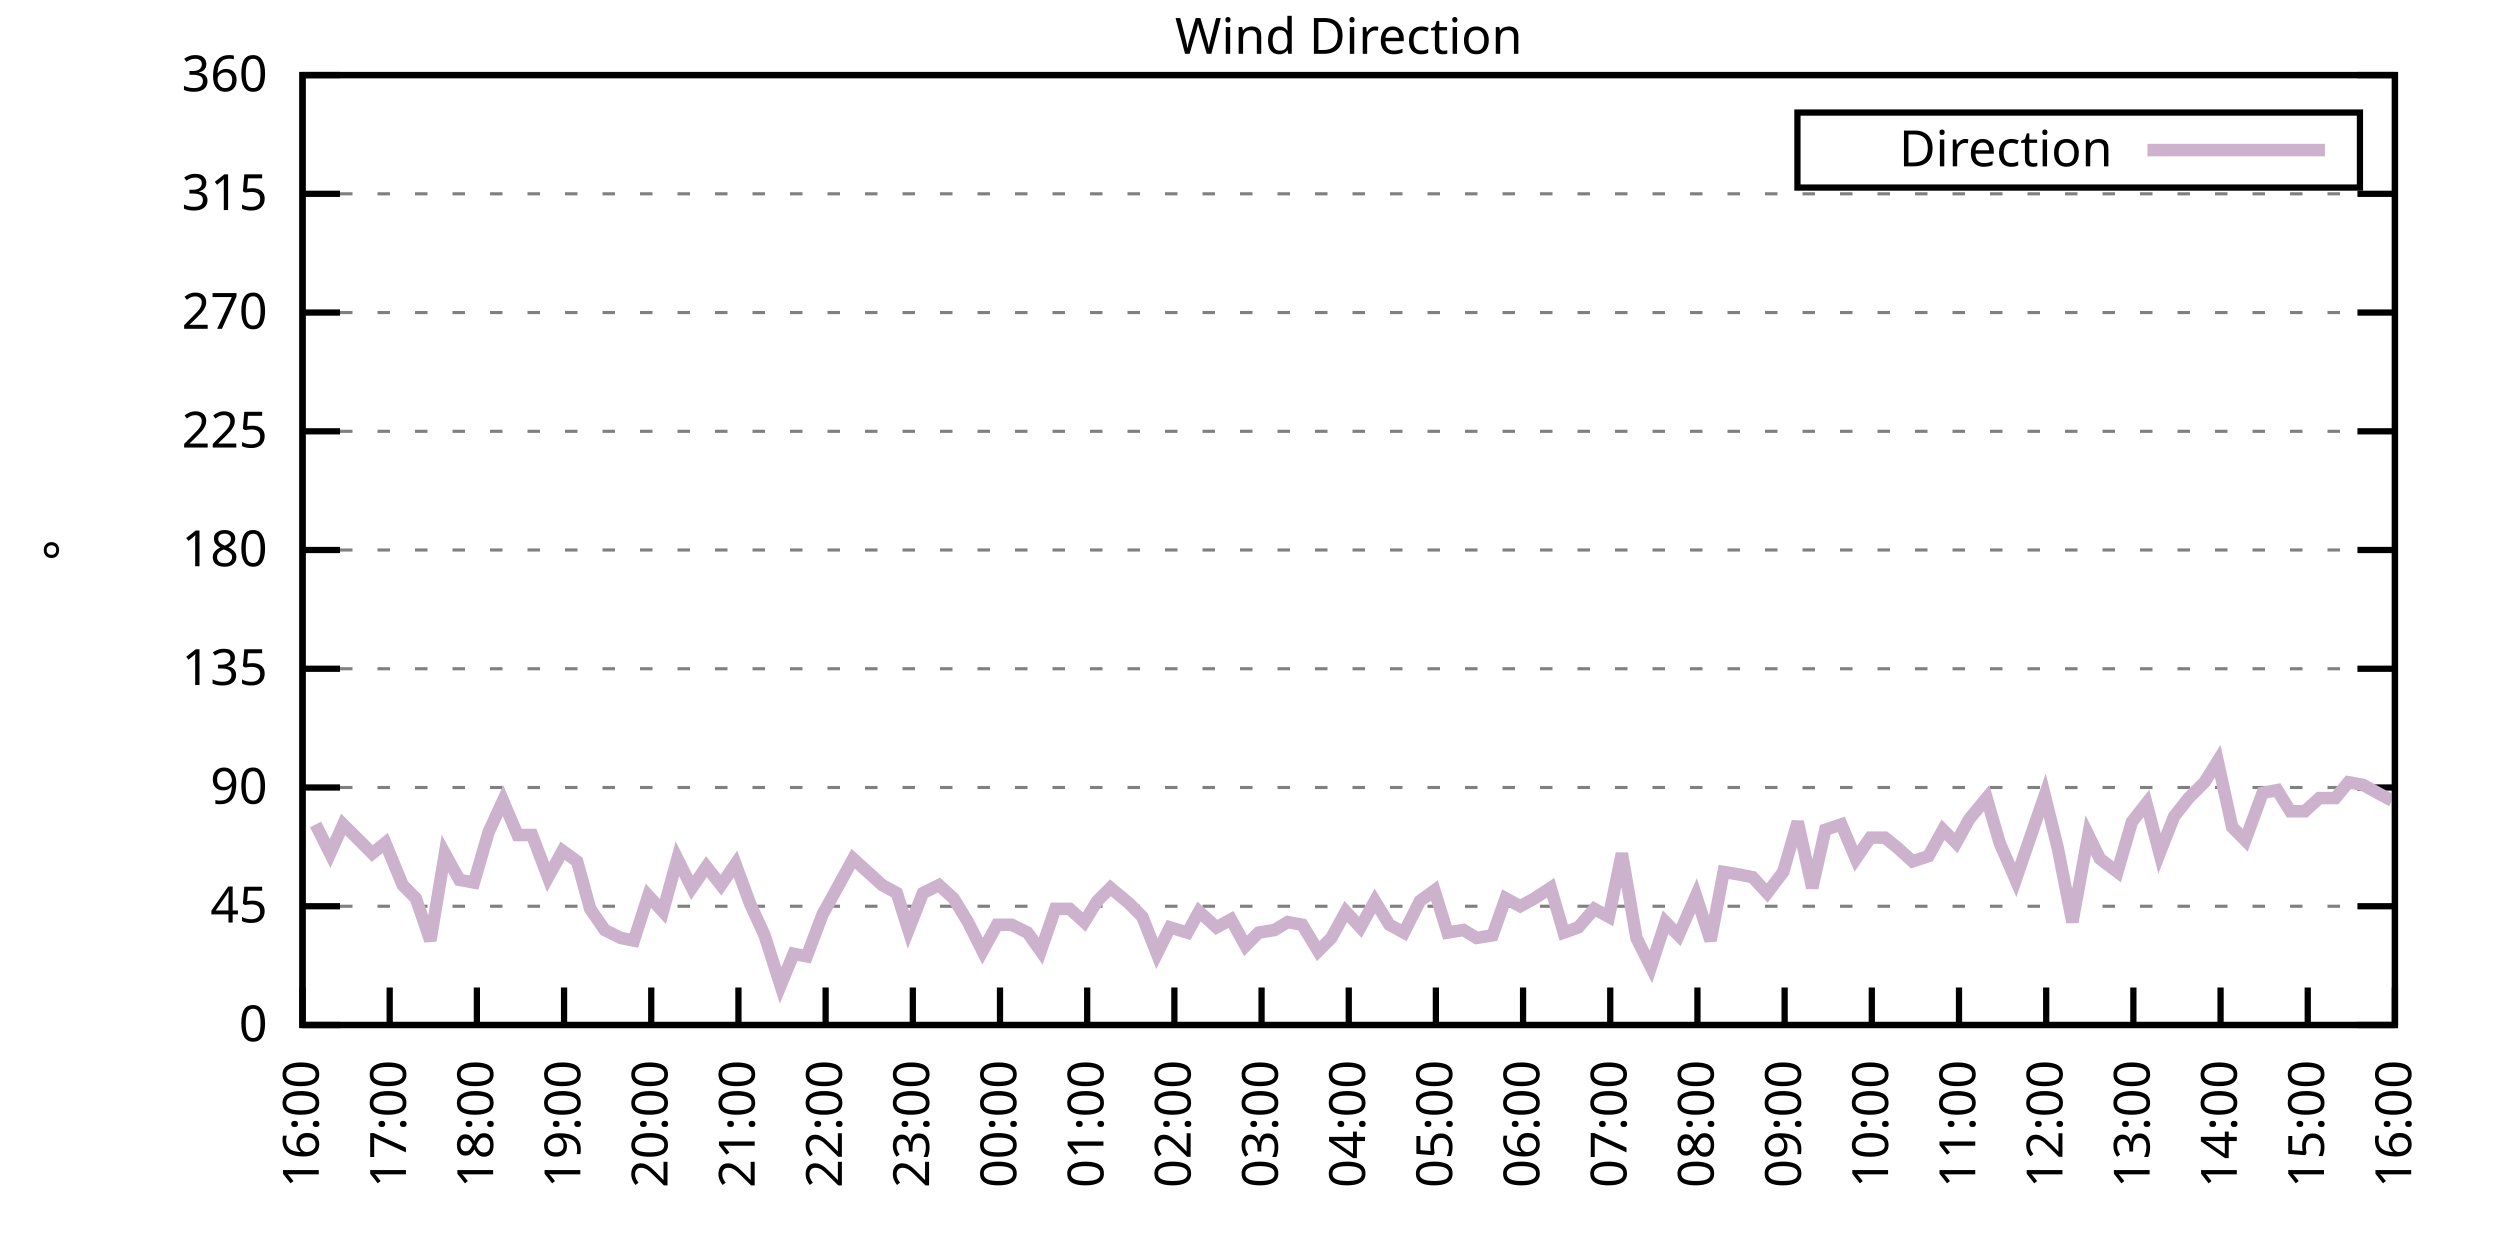
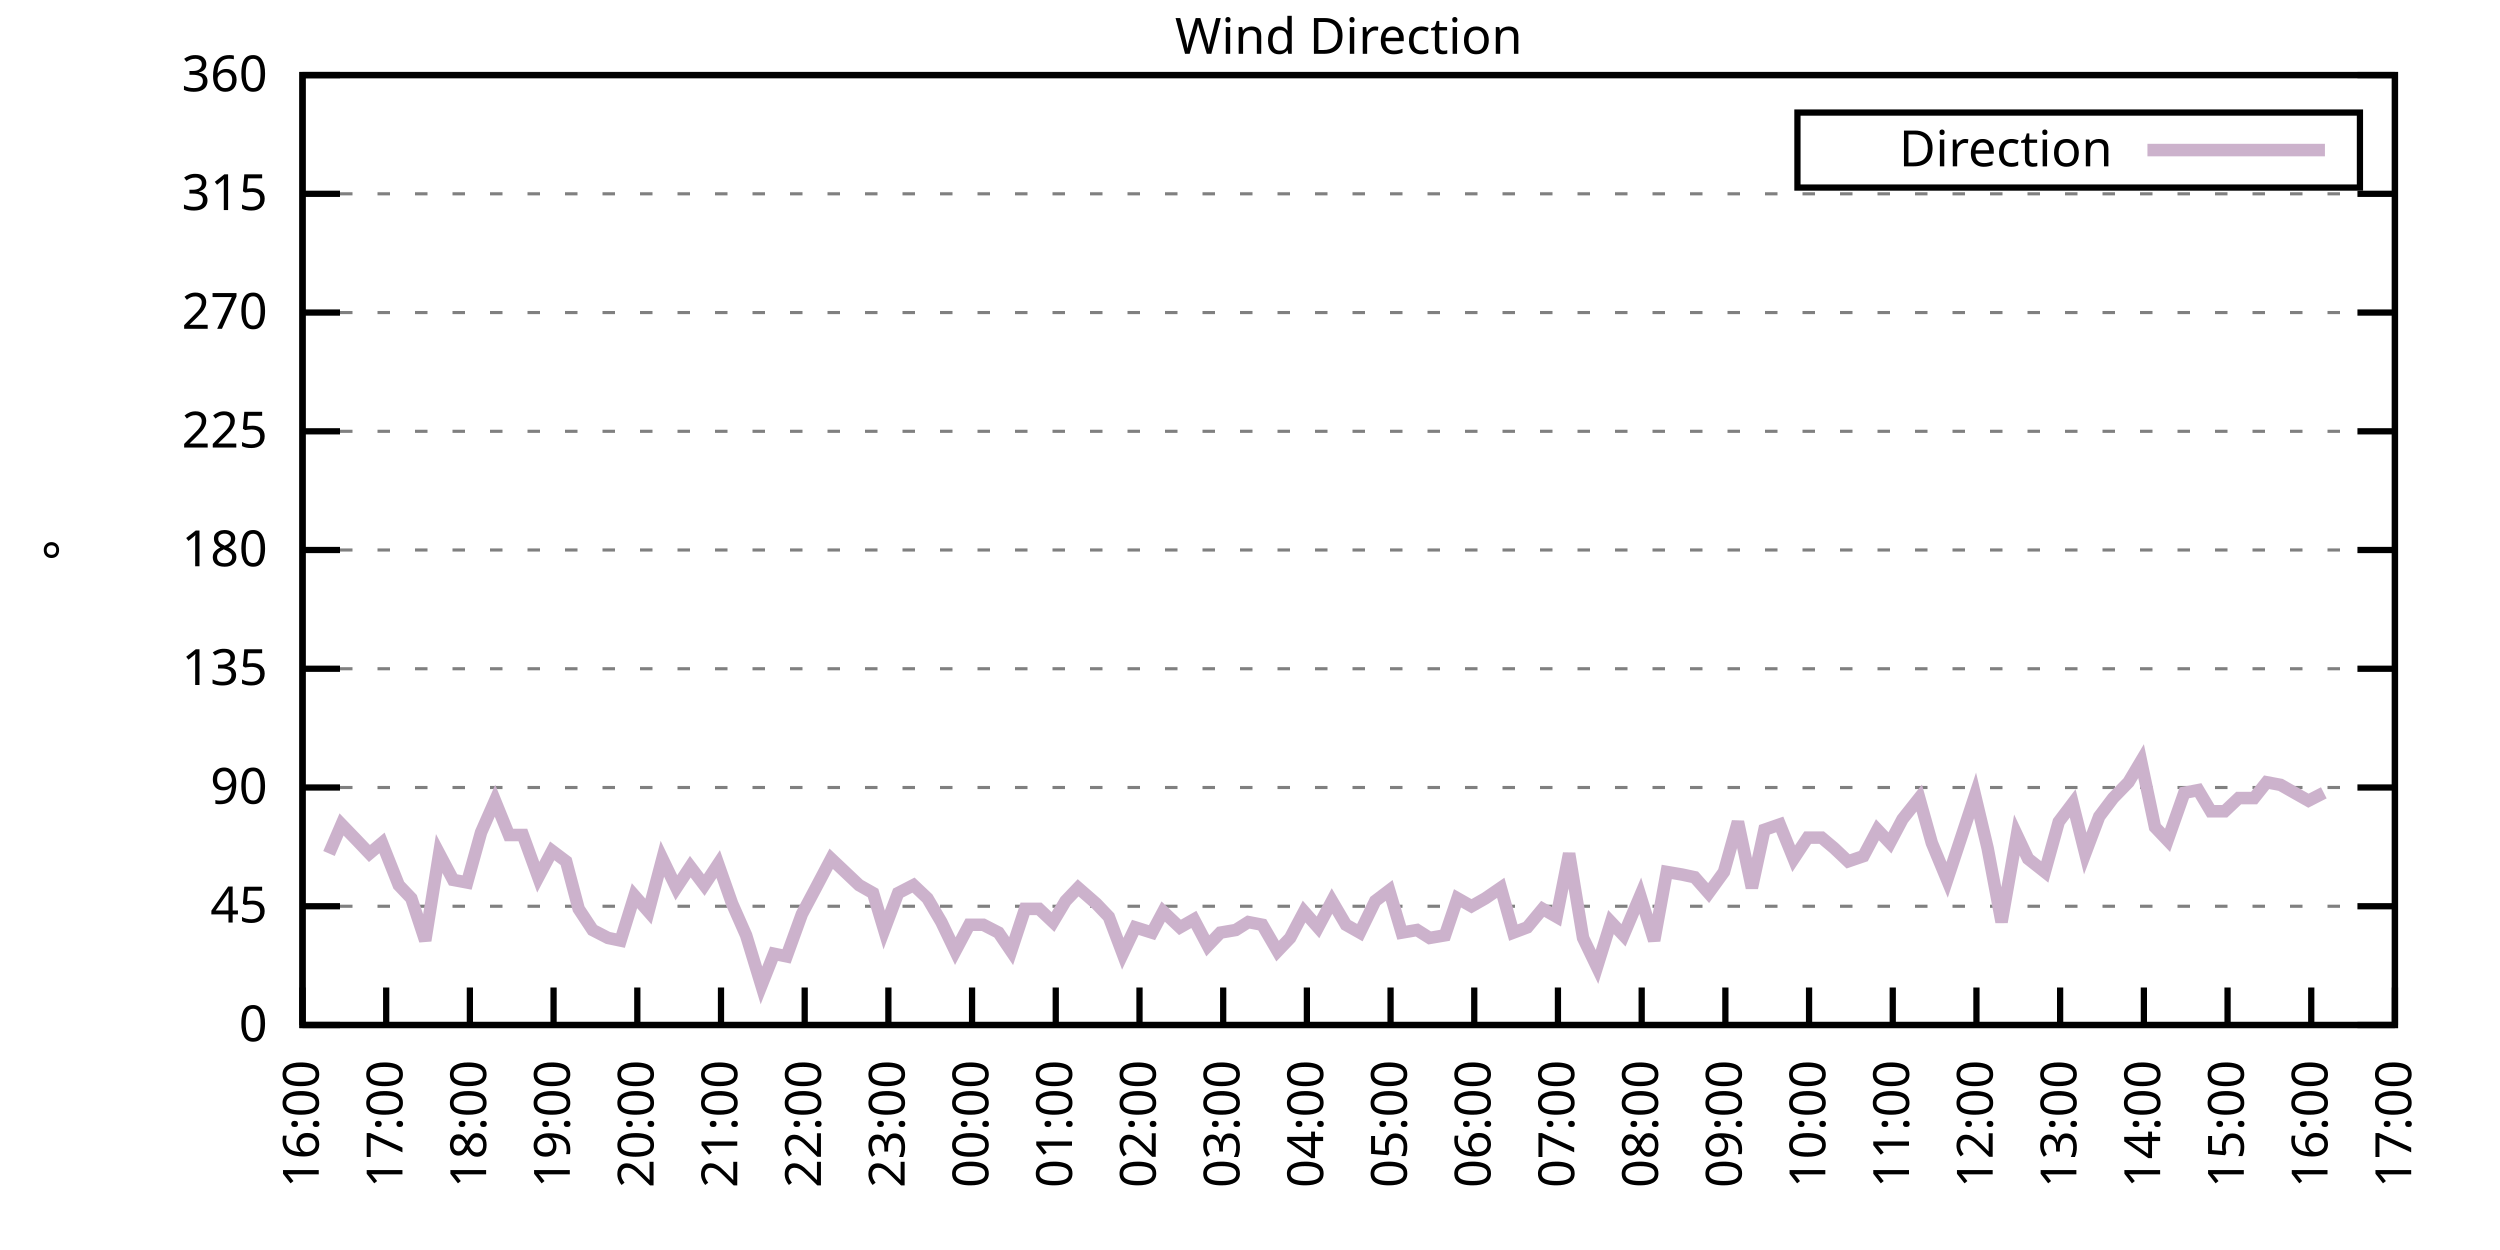
<svg xmlns="http://www.w3.org/2000/svg" xmlns:xlink="http://www.w3.org/1999/xlink" width="400" height="200" viewBox="0 0 400 200">
  <g id="gnuplot_canvas">
    <rect x="0" y="0" width="400" height="200" fill="none" />
    <defs>
      <circle id="gpDot" r="0.5" stroke-width="0.5" stroke="currentColor" />
      <path id="gpPt0" stroke-width="0.333" stroke="currentColor" d="M-1,0 h2 M0,-1 v2" />
      <path id="gpPt1" stroke-width="0.333" stroke="currentColor" d="M-1,-1 L1,1 M1,-1 L-1,1" />
      <path id="gpPt2" stroke-width="0.333" stroke="currentColor" d="M-1,0 L1,0 M0,-1 L0,1 M-1,-1 L1,1 M-1,1 L1,-1" />
      <rect id="gpPt3" stroke-width="0.333" stroke="currentColor" x="-1" y="-1" width="2" height="2" />
      <rect id="gpPt4" stroke-width="0.333" stroke="currentColor" fill="currentColor" x="-1" y="-1" width="2" height="2" />
      <circle id="gpPt5" stroke-width="0.333" stroke="currentColor" cx="0" cy="0" r="1" />
      <use xlink:href="#gpPt5" id="gpPt6" fill="currentColor" stroke="none" />
      <path id="gpPt7" stroke-width="0.333" stroke="currentColor" d="M0,-1.33 L-1.33,0.67 L1.33,0.67 z" />
      <use xlink:href="#gpPt7" id="gpPt8" fill="currentColor" stroke="none" />
      <use xlink:href="#gpPt7" id="gpPt9" stroke="currentColor" transform="rotate(180)" />
      <use xlink:href="#gpPt9" id="gpPt10" fill="currentColor" stroke="none" />
      <use xlink:href="#gpPt3" id="gpPt11" stroke="currentColor" transform="rotate(45)" />
      <use xlink:href="#gpPt11" id="gpPt12" fill="currentColor" stroke="none" />
      <path id="gpPt13" stroke-width="0.333" stroke="currentColor" d="M0,1.330 L1.265,0.411 L0.782,-1.067 L-0.782,-1.076 L-1.265,0.411 z" />
      <use xlink:href="#gpPt13" id="gpPt14" fill="currentColor" stroke="none" />
      <filter id="textbox" filterUnits="objectBoundingBox" x="0" y="0" height="1" width="1">
        <feFlood flood-color="white" flood-opacity="1" result="bgnd" />
        <feComposite in="SourceGraphic" in2="bgnd" operator="atop" />
      </filter>
      <filter id="greybox" filterUnits="objectBoundingBox" x="0" y="0" height="1" width="1">
        <feFlood flood-color="lightgrey" flood-opacity="1" result="grey" />
        <feComposite in="SourceGraphic" in2="grey" operator="atop" />
      </filter>
    </defs>
    <g fill="none" color="white" stroke="currentColor" stroke-width="1.00" stroke-linecap="butt" stroke-linejoin="miter">
</g>
    <g fill="none" color="black" stroke="currentColor" stroke-width="1.00" stroke-linecap="butt" stroke-linejoin="miter">
      <g stroke="none" shape-rendering="crispEdges">
        <polygon fill="rgb(255, 255, 255)" points="48.40,164.00 383.18,164.00 383.18,12.02 48.40,12.02 " />
      </g>
    </g>
    <g fill="none" color="black" stroke="currentColor" stroke-width="1.00" stroke-linecap="butt" stroke-linejoin="miter">
</g>
    <g fill="none" color="black" stroke="black" stroke-width="0.50" stroke-linecap="butt" stroke-linejoin="miter">
</g>
    <g fill="none" color="gray" stroke="currentColor" stroke-width="0.50" stroke-linecap="butt" stroke-linejoin="miter">
      <path stroke="gray" stroke-dasharray="2,4" class="gridline" d="M48.40,164.00 L383.19,164.00  " />
    </g>
    <g fill="none" color="gray" stroke="gray" stroke-width="1.00" stroke-linecap="butt" stroke-linejoin="miter">
</g>
    <g fill="none" color="black" stroke="currentColor" stroke-width="1.00" stroke-linecap="butt" stroke-linejoin="miter">
      <path stroke="black" d="M48.40,164.00 L54.40,164.00 M383.19,164.00 L377.19,164.00  " />
      <g transform="translate(42.80,166.60)" stroke="none" fill="black" font-family="Sans" font-size="8.00" text-anchor="end">
        <text>
          <tspan font-family="Sans"> 0</tspan>
        </text>
      </g>
    </g>
    <g fill="none" color="black" stroke="currentColor" stroke-width="1.00" stroke-linecap="butt" stroke-linejoin="miter">
</g>
    <g fill="none" color="black" stroke="black" stroke-width="0.50" stroke-linecap="butt" stroke-linejoin="miter">
</g>
    <g fill="none" color="gray" stroke="currentColor" stroke-width="0.50" stroke-linecap="butt" stroke-linejoin="miter">
      <path stroke="gray" stroke-dasharray="2,4" class="gridline" d="M48.40,145.00 L383.19,145.00  " />
    </g>
    <g fill="none" color="gray" stroke="gray" stroke-width="1.00" stroke-linecap="butt" stroke-linejoin="miter">
</g>
    <g fill="none" color="black" stroke="currentColor" stroke-width="1.00" stroke-linecap="butt" stroke-linejoin="miter">
      <path stroke="black" d="M48.40,145.00 L54.40,145.00 M383.19,145.00 L377.19,145.00  " />
      <g transform="translate(42.80,147.60)" stroke="none" fill="black" font-family="Sans" font-size="8.00" text-anchor="end">
        <text>
          <tspan font-family="Sans"> 45</tspan>
        </text>
      </g>
    </g>
    <g fill="none" color="black" stroke="currentColor" stroke-width="1.00" stroke-linecap="butt" stroke-linejoin="miter">
</g>
    <g fill="none" color="black" stroke="black" stroke-width="0.50" stroke-linecap="butt" stroke-linejoin="miter">
</g>
    <g fill="none" color="gray" stroke="currentColor" stroke-width="0.50" stroke-linecap="butt" stroke-linejoin="miter">
      <path stroke="gray" stroke-dasharray="2,4" class="gridline" d="M48.40,126.00 L383.19,126.00  " />
    </g>
    <g fill="none" color="gray" stroke="gray" stroke-width="1.00" stroke-linecap="butt" stroke-linejoin="miter">
</g>
    <g fill="none" color="black" stroke="currentColor" stroke-width="1.00" stroke-linecap="butt" stroke-linejoin="miter">
      <path stroke="black" d="M48.40,126.00 L54.40,126.00 M383.19,126.00 L377.19,126.00  " />
      <g transform="translate(42.80,128.60)" stroke="none" fill="black" font-family="Sans" font-size="8.00" text-anchor="end">
        <text>
          <tspan font-family="Sans"> 90</tspan>
        </text>
      </g>
    </g>
    <g fill="none" color="black" stroke="currentColor" stroke-width="1.00" stroke-linecap="butt" stroke-linejoin="miter">
</g>
    <g fill="none" color="black" stroke="black" stroke-width="0.50" stroke-linecap="butt" stroke-linejoin="miter">
</g>
    <g fill="none" color="gray" stroke="currentColor" stroke-width="0.50" stroke-linecap="butt" stroke-linejoin="miter">
      <path stroke="gray" stroke-dasharray="2,4" class="gridline" d="M48.40,107.00 L383.19,107.00  " />
    </g>
    <g fill="none" color="gray" stroke="gray" stroke-width="1.00" stroke-linecap="butt" stroke-linejoin="miter">
</g>
    <g fill="none" color="black" stroke="currentColor" stroke-width="1.00" stroke-linecap="butt" stroke-linejoin="miter">
      <path stroke="black" d="M48.40,107.00 L54.40,107.00 M383.19,107.00 L377.19,107.00  " />
      <g transform="translate(42.80,109.60)" stroke="none" fill="black" font-family="Sans" font-size="8.00" text-anchor="end">
        <text>
          <tspan font-family="Sans"> 135</tspan>
        </text>
      </g>
    </g>
    <g fill="none" color="black" stroke="currentColor" stroke-width="1.00" stroke-linecap="butt" stroke-linejoin="miter">
</g>
    <g fill="none" color="black" stroke="black" stroke-width="0.50" stroke-linecap="butt" stroke-linejoin="miter">
</g>
    <g fill="none" color="gray" stroke="currentColor" stroke-width="0.50" stroke-linecap="butt" stroke-linejoin="miter">
      <path stroke="gray" stroke-dasharray="2,4" class="gridline" d="M48.40,88.00 L383.19,88.00  " />
    </g>
    <g fill="none" color="gray" stroke="gray" stroke-width="1.00" stroke-linecap="butt" stroke-linejoin="miter">
</g>
    <g fill="none" color="black" stroke="currentColor" stroke-width="1.00" stroke-linecap="butt" stroke-linejoin="miter">
      <path stroke="black" d="M48.40,88.00 L54.40,88.00 M383.19,88.00 L377.19,88.00  " />
      <g transform="translate(42.80,90.60)" stroke="none" fill="black" font-family="Sans" font-size="8.00" text-anchor="end">
        <text>
          <tspan font-family="Sans"> 180</tspan>
        </text>
      </g>
    </g>
    <g fill="none" color="black" stroke="currentColor" stroke-width="1.00" stroke-linecap="butt" stroke-linejoin="miter">
</g>
    <g fill="none" color="black" stroke="black" stroke-width="0.50" stroke-linecap="butt" stroke-linejoin="miter">
</g>
    <g fill="none" color="gray" stroke="currentColor" stroke-width="0.50" stroke-linecap="butt" stroke-linejoin="miter">
      <path stroke="gray" stroke-dasharray="2,4" class="gridline" d="M48.40,69.01 L383.19,69.01  " />
    </g>
    <g fill="none" color="gray" stroke="gray" stroke-width="1.00" stroke-linecap="butt" stroke-linejoin="miter">
</g>
    <g fill="none" color="black" stroke="currentColor" stroke-width="1.00" stroke-linecap="butt" stroke-linejoin="miter">
      <path stroke="black" d="M48.40,69.01 L54.40,69.01 M383.19,69.01 L377.19,69.01  " />
      <g transform="translate(42.80,71.61)" stroke="none" fill="black" font-family="Sans" font-size="8.00" text-anchor="end">
        <text>
          <tspan font-family="Sans"> 225</tspan>
        </text>
      </g>
    </g>
    <g fill="none" color="black" stroke="currentColor" stroke-width="1.00" stroke-linecap="butt" stroke-linejoin="miter">
</g>
    <g fill="none" color="black" stroke="black" stroke-width="0.50" stroke-linecap="butt" stroke-linejoin="miter">
</g>
    <g fill="none" color="gray" stroke="currentColor" stroke-width="0.50" stroke-linecap="butt" stroke-linejoin="miter">
      <path stroke="gray" stroke-dasharray="2,4" class="gridline" d="M48.40,50.01 L383.19,50.01  " />
    </g>
    <g fill="none" color="gray" stroke="gray" stroke-width="1.00" stroke-linecap="butt" stroke-linejoin="miter">
</g>
    <g fill="none" color="black" stroke="currentColor" stroke-width="1.00" stroke-linecap="butt" stroke-linejoin="miter">
      <path stroke="black" d="M48.40,50.01 L54.40,50.01 M383.19,50.01 L377.19,50.01  " />
      <g transform="translate(42.80,52.61)" stroke="none" fill="black" font-family="Sans" font-size="8.00" text-anchor="end">
        <text>
          <tspan font-family="Sans"> 270</tspan>
        </text>
      </g>
    </g>
    <g fill="none" color="black" stroke="currentColor" stroke-width="1.00" stroke-linecap="butt" stroke-linejoin="miter">
</g>
    <g fill="none" color="black" stroke="black" stroke-width="0.50" stroke-linecap="butt" stroke-linejoin="miter">
</g>
    <g fill="none" color="gray" stroke="currentColor" stroke-width="0.50" stroke-linecap="butt" stroke-linejoin="miter">
      <path stroke="gray" stroke-dasharray="2,4" class="gridline" d="M48.40,31.01 L383.19,31.01  " />
    </g>
    <g fill="none" color="gray" stroke="gray" stroke-width="1.00" stroke-linecap="butt" stroke-linejoin="miter">
</g>
    <g fill="none" color="black" stroke="currentColor" stroke-width="1.00" stroke-linecap="butt" stroke-linejoin="miter">
      <path stroke="black" d="M48.40,31.01 L54.40,31.01 M383.19,31.01 L377.19,31.01  " />
      <g transform="translate(42.80,33.61)" stroke="none" fill="black" font-family="Sans" font-size="8.00" text-anchor="end">
        <text>
          <tspan font-family="Sans"> 315</tspan>
        </text>
      </g>
    </g>
    <g fill="none" color="black" stroke="currentColor" stroke-width="1.00" stroke-linecap="butt" stroke-linejoin="miter">
</g>
    <g fill="none" color="black" stroke="black" stroke-width="0.50" stroke-linecap="butt" stroke-linejoin="miter">
</g>
    <g fill="none" color="gray" stroke="currentColor" stroke-width="0.50" stroke-linecap="butt" stroke-linejoin="miter">
      <path stroke="gray" stroke-dasharray="2,4" class="gridline" d="M48.40,12.01 L383.19,12.01  " />
    </g>
    <g fill="none" color="gray" stroke="gray" stroke-width="1.00" stroke-linecap="butt" stroke-linejoin="miter">
</g>
    <g fill="none" color="black" stroke="currentColor" stroke-width="1.00" stroke-linecap="butt" stroke-linejoin="miter">
      <path stroke="black" d="M48.40,12.01 L54.40,12.01 M383.19,12.01 L377.19,12.01  " />
      <g transform="translate(42.80,14.61)" stroke="none" fill="black" font-family="Sans" font-size="8.00" text-anchor="end">
        <text>
          <tspan font-family="Sans"> 360</tspan>
        </text>
      </g>
    </g>
    <g fill="none" color="black" stroke="currentColor" stroke-width="1.00" stroke-linecap="butt" stroke-linejoin="miter">
      <path stroke="black" d="M48.40,164.00 L48.40,158.00  " />
      <g transform="translate(51.00,169.60) rotate(270.00)" stroke="none" fill="black" font-family="Sans" font-size="8.00" text-anchor="end">
        <text>
          <tspan font-family="Sans">16:00</tspan>
        </text>
      </g>
    </g>
    <g fill="none" color="black" stroke="currentColor" stroke-width="1.00" stroke-linecap="butt" stroke-linejoin="miter">
-       <path stroke="black" d="M62.35,164.00 L62.35,158.00  " />
-       <g transform="translate(64.95,169.60) rotate(270.00)" stroke="none" fill="black" font-family="Sans" font-size="8.00" text-anchor="end">
+       <path stroke="black" d="M61.79,164.00 L61.79,158.00  " />
+       <g transform="translate(64.39,169.60) rotate(270.00)" stroke="none" fill="black" font-family="Sans" font-size="8.00" text-anchor="end">
        <text>
          <tspan font-family="Sans">17:00</tspan>
        </text>
      </g>
    </g>
    <g fill="none" color="black" stroke="currentColor" stroke-width="1.00" stroke-linecap="butt" stroke-linejoin="miter">
-       <path stroke="black" d="M76.30,164.00 L76.30,158.00  " />
-       <g transform="translate(78.90,169.60) rotate(270.00)" stroke="none" fill="black" font-family="Sans" font-size="8.00" text-anchor="end">
+       <path stroke="black" d="M75.18,164.00 L75.18,158.00  " />
+       <g transform="translate(77.78,169.60) rotate(270.00)" stroke="none" fill="black" font-family="Sans" font-size="8.00" text-anchor="end">
        <text>
          <tspan font-family="Sans">18:00</tspan>
        </text>
      </g>
    </g>
    <g fill="none" color="black" stroke="currentColor" stroke-width="1.00" stroke-linecap="butt" stroke-linejoin="miter">
-       <path stroke="black" d="M90.25,164.00 L90.25,158.00  " />
-       <g transform="translate(92.85,169.60) rotate(270.00)" stroke="none" fill="black" font-family="Sans" font-size="8.00" text-anchor="end">
+       <path stroke="black" d="M88.57,164.00 L88.57,158.00  " />
+       <g transform="translate(91.17,169.60) rotate(270.00)" stroke="none" fill="black" font-family="Sans" font-size="8.00" text-anchor="end">
        <text>
          <tspan font-family="Sans">19:00</tspan>
        </text>
      </g>
    </g>
    <g fill="none" color="black" stroke="currentColor" stroke-width="1.00" stroke-linecap="butt" stroke-linejoin="miter">
-       <path stroke="black" d="M104.20,164.00 L104.20,158.00  " />
-       <g transform="translate(106.80,169.60) rotate(270.00)" stroke="none" fill="black" font-family="Sans" font-size="8.00" text-anchor="end">
+       <path stroke="black" d="M101.97,164.00 L101.97,158.00  " />
+       <g transform="translate(104.57,169.60) rotate(270.00)" stroke="none" fill="black" font-family="Sans" font-size="8.00" text-anchor="end">
        <text>
          <tspan font-family="Sans">20:00</tspan>
        </text>
      </g>
    </g>
    <g fill="none" color="black" stroke="currentColor" stroke-width="1.00" stroke-linecap="butt" stroke-linejoin="miter">
-       <path stroke="black" d="M118.15,164.00 L118.15,158.00  " />
-       <g transform="translate(120.75,169.60) rotate(270.00)" stroke="none" fill="black" font-family="Sans" font-size="8.00" text-anchor="end">
+       <path stroke="black" d="M115.36,164.00 L115.36,158.00  " />
+       <g transform="translate(117.96,169.60) rotate(270.00)" stroke="none" fill="black" font-family="Sans" font-size="8.00" text-anchor="end">
        <text>
          <tspan font-family="Sans">21:00</tspan>
        </text>
      </g>
    </g>
    <g fill="none" color="black" stroke="currentColor" stroke-width="1.00" stroke-linecap="butt" stroke-linejoin="miter">
-       <path stroke="black" d="M132.10,164.00 L132.10,158.00  " />
-       <g transform="translate(134.70,169.60) rotate(270.00)" stroke="none" fill="black" font-family="Sans" font-size="8.00" text-anchor="end">
+       <path stroke="black" d="M128.75,164.00 L128.75,158.00  " />
+       <g transform="translate(131.35,169.60) rotate(270.00)" stroke="none" fill="black" font-family="Sans" font-size="8.00" text-anchor="end">
        <text>
          <tspan font-family="Sans">22:00</tspan>
        </text>
      </g>
    </g>
    <g fill="none" color="black" stroke="currentColor" stroke-width="1.00" stroke-linecap="butt" stroke-linejoin="miter">
-       <path stroke="black" d="M146.05,164.00 L146.05,158.00  " />
-       <g transform="translate(148.65,169.60) rotate(270.00)" stroke="none" fill="black" font-family="Sans" font-size="8.00" text-anchor="end">
+       <path stroke="black" d="M142.14,164.00 L142.14,158.00  " />
+       <g transform="translate(144.74,169.60) rotate(270.00)" stroke="none" fill="black" font-family="Sans" font-size="8.00" text-anchor="end">
        <text>
          <tspan font-family="Sans">23:00</tspan>
        </text>
      </g>
    </g>
    <g fill="none" color="black" stroke="currentColor" stroke-width="1.00" stroke-linecap="butt" stroke-linejoin="miter">
-       <path stroke="black" d="M160.00,164.00 L160.00,158.00  " />
-       <g transform="translate(162.60,169.60) rotate(270.00)" stroke="none" fill="black" font-family="Sans" font-size="8.00" text-anchor="end">
+       <path stroke="black" d="M155.53,164.00 L155.53,158.00  " />
+       <g transform="translate(158.13,169.60) rotate(270.00)" stroke="none" fill="black" font-family="Sans" font-size="8.00" text-anchor="end">
        <text>
          <tspan font-family="Sans">00:00</tspan>
        </text>
      </g>
    </g>
    <g fill="none" color="black" stroke="currentColor" stroke-width="1.00" stroke-linecap="butt" stroke-linejoin="miter">
-       <path stroke="black" d="M173.95,164.00 L173.95,158.00  " />
-       <g transform="translate(176.55,169.60) rotate(270.00)" stroke="none" fill="black" font-family="Sans" font-size="8.00" text-anchor="end">
+       <path stroke="black" d="M168.92,164.00 L168.92,158.00  " />
+       <g transform="translate(171.52,169.60) rotate(270.00)" stroke="none" fill="black" font-family="Sans" font-size="8.00" text-anchor="end">
        <text>
          <tspan font-family="Sans">01:00</tspan>
        </text>
      </g>
    </g>
    <g fill="none" color="black" stroke="currentColor" stroke-width="1.00" stroke-linecap="butt" stroke-linejoin="miter">
-       <path stroke="black" d="M187.90,164.00 L187.90,158.00  " />
-       <g transform="translate(190.50,169.60) rotate(270.00)" stroke="none" fill="black" font-family="Sans" font-size="8.00" text-anchor="end">
+       <path stroke="black" d="M182.32,164.00 L182.32,158.00  " />
+       <g transform="translate(184.92,169.60) rotate(270.00)" stroke="none" fill="black" font-family="Sans" font-size="8.00" text-anchor="end">
        <text>
          <tspan font-family="Sans">02:00</tspan>
        </text>
      </g>
    </g>
    <g fill="none" color="black" stroke="currentColor" stroke-width="1.00" stroke-linecap="butt" stroke-linejoin="miter">
-       <path stroke="black" d="M201.85,164.00 L201.85,158.00  " />
-       <g transform="translate(204.45,169.60) rotate(270.00)" stroke="none" fill="black" font-family="Sans" font-size="8.00" text-anchor="end">
+       <path stroke="black" d="M195.71,164.00 L195.71,158.00  " />
+       <g transform="translate(198.31,169.60) rotate(270.00)" stroke="none" fill="black" font-family="Sans" font-size="8.00" text-anchor="end">
        <text>
          <tspan font-family="Sans">03:00</tspan>
        </text>
      </g>
    </g>
    <g fill="none" color="black" stroke="currentColor" stroke-width="1.00" stroke-linecap="butt" stroke-linejoin="miter">
-       <path stroke="black" d="M215.80,164.00 L215.80,158.00  " />
-       <g transform="translate(218.40,169.60) rotate(270.00)" stroke="none" fill="black" font-family="Sans" font-size="8.00" text-anchor="end">
+       <path stroke="black" d="M209.10,164.00 L209.10,158.00  " />
+       <g transform="translate(211.70,169.60) rotate(270.00)" stroke="none" fill="black" font-family="Sans" font-size="8.00" text-anchor="end">
        <text>
          <tspan font-family="Sans">04:00</tspan>
        </text>
      </g>
    </g>
    <g fill="none" color="black" stroke="currentColor" stroke-width="1.00" stroke-linecap="butt" stroke-linejoin="miter">
-       <path stroke="black" d="M229.74,164.00 L229.74,158.00  " />
-       <g transform="translate(232.34,169.60) rotate(270.00)" stroke="none" fill="black" font-family="Sans" font-size="8.00" text-anchor="end">
+       <path stroke="black" d="M222.49,164.00 L222.49,158.00  " />
+       <g transform="translate(225.09,169.60) rotate(270.00)" stroke="none" fill="black" font-family="Sans" font-size="8.00" text-anchor="end">
        <text>
          <tspan font-family="Sans">05:00</tspan>
        </text>
      </g>
    </g>
    <g fill="none" color="black" stroke="currentColor" stroke-width="1.00" stroke-linecap="butt" stroke-linejoin="miter">
-       <path stroke="black" d="M243.69,164.00 L243.69,158.00  " />
-       <g transform="translate(246.29,169.60) rotate(270.00)" stroke="none" fill="black" font-family="Sans" font-size="8.00" text-anchor="end">
+       <path stroke="black" d="M235.88,164.00 L235.88,158.00  " />
+       <g transform="translate(238.48,169.60) rotate(270.00)" stroke="none" fill="black" font-family="Sans" font-size="8.00" text-anchor="end">
        <text>
          <tspan font-family="Sans">06:00</tspan>
        </text>
      </g>
    </g>
    <g fill="none" color="black" stroke="currentColor" stroke-width="1.00" stroke-linecap="butt" stroke-linejoin="miter">
-       <path stroke="black" d="M257.64,164.00 L257.64,158.00  " />
-       <g transform="translate(260.24,169.60) rotate(270.00)" stroke="none" fill="black" font-family="Sans" font-size="8.00" text-anchor="end">
+       <path stroke="black" d="M249.27,164.00 L249.27,158.00  " />
+       <g transform="translate(251.87,169.60) rotate(270.00)" stroke="none" fill="black" font-family="Sans" font-size="8.00" text-anchor="end">
        <text>
          <tspan font-family="Sans">07:00</tspan>
        </text>
      </g>
    </g>
    <g fill="none" color="black" stroke="currentColor" stroke-width="1.00" stroke-linecap="butt" stroke-linejoin="miter">
-       <path stroke="black" d="M271.59,164.00 L271.59,158.00  " />
-       <g transform="translate(274.19,169.60) rotate(270.00)" stroke="none" fill="black" font-family="Sans" font-size="8.00" text-anchor="end">
+       <path stroke="black" d="M262.67,164.00 L262.67,158.00  " />
+       <g transform="translate(265.27,169.60) rotate(270.00)" stroke="none" fill="black" font-family="Sans" font-size="8.00" text-anchor="end">
        <text>
          <tspan font-family="Sans">08:00</tspan>
        </text>
      </g>
    </g>
    <g fill="none" color="black" stroke="currentColor" stroke-width="1.00" stroke-linecap="butt" stroke-linejoin="miter">
-       <path stroke="black" d="M285.54,164.00 L285.54,158.00  " />
-       <g transform="translate(288.14,169.60) rotate(270.00)" stroke="none" fill="black" font-family="Sans" font-size="8.00" text-anchor="end">
+       <path stroke="black" d="M276.06,164.00 L276.06,158.00  " />
+       <g transform="translate(278.66,169.60) rotate(270.00)" stroke="none" fill="black" font-family="Sans" font-size="8.00" text-anchor="end">
        <text>
          <tspan font-family="Sans">09:00</tspan>
        </text>
      </g>
    </g>
    <g fill="none" color="black" stroke="currentColor" stroke-width="1.00" stroke-linecap="butt" stroke-linejoin="miter">
-       <path stroke="black" d="M299.49,164.00 L299.49,158.00  " />
-       <g transform="translate(302.09,169.60) rotate(270.00)" stroke="none" fill="black" font-family="Sans" font-size="8.00" text-anchor="end">
+       <path stroke="black" d="M289.45,164.00 L289.45,158.00  " />
+       <g transform="translate(292.05,169.60) rotate(270.00)" stroke="none" fill="black" font-family="Sans" font-size="8.00" text-anchor="end">
        <text>
          <tspan font-family="Sans">10:00</tspan>
        </text>
      </g>
    </g>
    <g fill="none" color="black" stroke="currentColor" stroke-width="1.00" stroke-linecap="butt" stroke-linejoin="miter">
-       <path stroke="black" d="M313.44,164.00 L313.44,158.00  " />
-       <g transform="translate(316.04,169.60) rotate(270.00)" stroke="none" fill="black" font-family="Sans" font-size="8.00" text-anchor="end">
+       <path stroke="black" d="M302.84,164.00 L302.84,158.00  " />
+       <g transform="translate(305.44,169.60) rotate(270.00)" stroke="none" fill="black" font-family="Sans" font-size="8.00" text-anchor="end">
        <text>
          <tspan font-family="Sans">11:00</tspan>
        </text>
      </g>
    </g>
    <g fill="none" color="black" stroke="currentColor" stroke-width="1.00" stroke-linecap="butt" stroke-linejoin="miter">
-       <path stroke="black" d="M327.39,164.00 L327.39,158.00  " />
-       <g transform="translate(329.99,169.60) rotate(270.00)" stroke="none" fill="black" font-family="Sans" font-size="8.00" text-anchor="end">
+       <path stroke="black" d="M316.23,164.00 L316.23,158.00  " />
+       <g transform="translate(318.83,169.60) rotate(270.00)" stroke="none" fill="black" font-family="Sans" font-size="8.00" text-anchor="end">
        <text>
          <tspan font-family="Sans">12:00</tspan>
        </text>
      </g>
    </g>
    <g fill="none" color="black" stroke="currentColor" stroke-width="1.00" stroke-linecap="butt" stroke-linejoin="miter">
-       <path stroke="black" d="M341.34,164.00 L341.34,158.00  " />
-       <g transform="translate(343.94,169.60) rotate(270.00)" stroke="none" fill="black" font-family="Sans" font-size="8.00" text-anchor="end">
+       <path stroke="black" d="M329.62,164.00 L329.62,158.00  " />
+       <g transform="translate(332.22,169.60) rotate(270.00)" stroke="none" fill="black" font-family="Sans" font-size="8.00" text-anchor="end">
        <text>
          <tspan font-family="Sans">13:00</tspan>
        </text>
      </g>
    </g>
    <g fill="none" color="black" stroke="currentColor" stroke-width="1.00" stroke-linecap="butt" stroke-linejoin="miter">
-       <path stroke="black" d="M355.29,164.00 L355.29,158.00  " />
-       <g transform="translate(357.89,169.60) rotate(270.00)" stroke="none" fill="black" font-family="Sans" font-size="8.00" text-anchor="end">
+       <path stroke="black" d="M343.02,164.00 L343.02,158.00  " />
+       <g transform="translate(345.62,169.60) rotate(270.00)" stroke="none" fill="black" font-family="Sans" font-size="8.00" text-anchor="end">
        <text>
          <tspan font-family="Sans">14:00</tspan>
        </text>
      </g>
    </g>
    <g fill="none" color="black" stroke="currentColor" stroke-width="1.00" stroke-linecap="butt" stroke-linejoin="miter">
-       <path stroke="black" d="M369.24,164.00 L369.24,158.00  " />
-       <g transform="translate(371.84,169.60) rotate(270.00)" stroke="none" fill="black" font-family="Sans" font-size="8.00" text-anchor="end">
+       <path stroke="black" d="M356.41,164.00 L356.41,158.00  " />
+       <g transform="translate(359.01,169.60) rotate(270.00)" stroke="none" fill="black" font-family="Sans" font-size="8.00" text-anchor="end">
        <text>
          <tspan font-family="Sans">15:00</tspan>
+         </text>
+       </g>
+     </g>
+     <g fill="none" color="black" stroke="currentColor" stroke-width="1.00" stroke-linecap="butt" stroke-linejoin="miter">
+       <path stroke="black" d="M369.80,164.00 L369.80,158.00  " />
+       <g transform="translate(372.40,169.60) rotate(270.00)" stroke="none" fill="black" font-family="Sans" font-size="8.00" text-anchor="end">
+         <text>
+           <tspan font-family="Sans">16:00</tspan>
        </text>
      </g>
    </g>
    <g fill="none" color="black" stroke="currentColor" stroke-width="1.00" stroke-linecap="butt" stroke-linejoin="miter">
      <path stroke="black" d="M383.19,164.00 L383.19,158.00  " />
      <g transform="translate(385.79,169.60) rotate(270.00)" stroke="none" fill="black" font-family="Sans" font-size="8.00" text-anchor="end">
        <text>
-           <tspan font-family="Sans">16:00</tspan>
+           <tspan font-family="Sans">17:00</tspan>
        </text>
      </g>
    </g>
    <g fill="none" color="black" stroke="currentColor" stroke-width="1.00" stroke-linecap="butt" stroke-linejoin="miter">
</g>
    <g fill="none" color="black" stroke="currentColor" stroke-width="1.00" stroke-linecap="butt" stroke-linejoin="miter">
      <path stroke="black" d="M48.40,12.01 L48.40,164.00 L383.19,164.00 L383.19,12.01 L48.40,12.01 Z  " />
    </g>
    <g fill="none" color="black" stroke="currentColor" stroke-width="1.00" stroke-linecap="butt" stroke-linejoin="miter">
</g>
    <g fill="none" color="black" stroke="currentColor" stroke-width="1.00" stroke-linecap="butt" stroke-linejoin="miter">
      <path stroke="black" d="M287.59,30.01 L287.59,18.01 L377.59,18.01 L377.59,30.01 L287.59,30.01 Z  " />
    </g>
    <g id="Wind_direction_plot_1">
      <g fill="none" color="white" stroke="black" stroke-width="2.00" stroke-linecap="butt" stroke-linejoin="miter">
</g>
      <g fill="none" color="black" stroke="currentColor" stroke-width="2.00" stroke-linecap="butt" stroke-linejoin="miter">
        <g transform="translate(337.99,26.61)" stroke="none" fill="black" font-family="Sans" font-size="8.00" text-anchor="end">
          <text>
            <tspan font-family="Sans">Direction</tspan>
          </text>
        </g>
      </g>
      <g fill="none" color="black" stroke="currentColor" stroke-width="2.00" stroke-linecap="butt" stroke-linejoin="miter">
-         <path stroke="rgb(204, 178, 204)" d="M343.59,24.01 L371.99,24.01 M50.49,131.91 L52.82,136.56 L54.91,131.91 L57.47,134.45 L59.56,136.56 L61.65,134.87   L64.44,141.62 L66.53,143.73 L68.86,150.49 L71.18,136.56 L73.51,140.78 L75.83,141.20 L78.16,133.18 L80.48,128.11   L82.81,133.60 L85.13,133.60 L87.69,140.36 L90.02,136.14 L92.34,137.82 L94.43,145.42 L96.76,148.80 L99.32,150.07   L101.41,150.49 L103.73,143.31 L106.06,145.85 L108.38,137.40 L110.71,142.05 L113.03,138.67 L115.36,141.62 L117.68,138.25   L120.01,144.58 L122.33,149.65 L124.89,157.67 L126.98,152.60 L129.08,153.02 L131.63,146.27 L133.96,142.05 L136.51,137.40   L138.84,139.51 L141.16,141.62 L143.49,142.89 L145.35,148.80 L147.67,142.89 L150.23,141.62 L152.56,143.73 L154.88,147.53   L157.21,152.18 L159.53,147.96 L161.86,147.96 L164.41,149.22 L166.51,152.18 L168.83,145.42 L171.16,145.42 L173.48,147.53   L175.57,144.16 L177.67,142.05 L180.69,144.58 L182.78,146.69 L185.11,152.60 L187.20,148.38 L189.99,149.22 L191.85,145.85   L194.64,148.38 L196.96,147.11 L199.29,151.33 L201.38,149.22 L203.94,148.80 L206.03,147.53 L208.36,147.96 L210.91,152.18   L213.01,150.07 L215.33,145.85 L217.65,148.38 L219.98,144.16 L222.30,147.96 L224.63,149.22 L227.19,144.16 L229.51,142.47   L231.60,149.22 L234.16,148.80 L236.25,150.07 L238.81,149.65 L240.90,143.73 L243.23,145.00 L245.55,143.73 L248.11,142.05   L250.20,149.22 L252.53,148.38 L255.09,145.42 L257.41,146.69 L259.50,136.56 L261.83,150.07 L264.15,154.71 L266.48,147.53   L268.57,149.65 L271.36,143.31 L273.69,150.49 L275.78,139.51 L278.34,139.93 L280.43,140.36 L282.75,142.89 L285.31,139.51   L287.64,131.49 L289.96,142.05 L292.05,132.76 L294.61,131.91 L296.94,137.40 L299.26,134.02 L301.58,134.02 L303.68,135.71   L306.00,137.82 L308.56,136.98 L310.88,132.76 L312.98,134.87 L315.07,131.07 L317.86,127.69 L319.95,134.87 L322.51,140.78   L324.83,134.02 L327.16,127.27 L329.25,135.71 L331.58,147.53 L334.13,133.60 L335.99,137.40 L338.78,139.51 L341.11,131.49   L343.43,128.54 L345.53,136.56 L347.85,130.65 L350.18,127.69 L352.73,125.16 L354.83,121.78 L357.15,132.34 L359.24,134.45   L362.03,126.85 L364.36,126.42 L366.45,129.80 L368.78,129.80 L371.10,127.69 L373.66,127.69 L375.75,125.16 L378.08,125.58   L380.40,126.85 L382.73,128.11  " />
+         <path stroke="rgb(204, 178, 204)" d="M343.59,24.01 L371.99,24.01 M52.64,136.56 L54.65,131.91 L57.10,134.45 L59.11,136.56 L61.12,134.87 L63.80,141.62   L65.81,143.73 L68.04,150.49 L70.27,136.56 L72.50,140.78 L74.74,141.20 L76.97,133.18 L79.20,128.11 L81.43,133.60   L83.66,133.60 L86.12,140.36 L88.35,136.14 L90.58,137.82 L92.59,145.42 L94.82,148.80 L97.28,150.07 L99.29,150.49   L101.52,143.31 L103.75,145.85 L105.98,137.40 L108.22,142.05 L110.45,138.67 L112.68,141.62 L114.91,138.25 L117.14,144.58   L119.38,149.65 L121.83,157.67 L123.84,152.60 L125.85,153.02 L128.30,146.27 L130.54,142.05 L132.99,137.40 L135.22,139.51   L137.45,141.62 L139.69,142.89 L141.47,148.80 L143.70,142.89 L146.16,141.62 L148.39,143.73 L150.62,147.53 L152.85,152.18   L155.09,147.96 L157.32,147.96 L159.77,149.22 L161.78,152.18 L164.01,145.42 L166.25,145.42 L168.48,147.53 L170.49,144.16   L172.50,142.05 L175.40,144.58 L177.41,146.69 L179.64,152.60 L181.65,148.38 L184.32,149.22 L186.11,145.85 L188.79,148.38   L191.02,147.11 L193.25,151.33 L195.26,149.22 L197.72,148.80 L199.73,147.53 L201.96,147.96 L204.41,152.18 L206.42,150.07   L208.65,145.85 L210.88,148.38 L213.12,144.16 L215.35,147.96 L217.58,149.22 L220.04,144.16 L222.27,142.47 L224.28,149.22   L226.73,148.80 L228.74,150.07 L231.20,149.65 L233.20,143.73 L235.44,145.00 L237.67,143.73 L240.12,142.05 L242.13,149.22   L244.36,148.38 L246.82,145.42 L249.05,146.69 L251.06,136.56 L253.29,150.07 L255.52,154.71 L257.76,147.53 L259.76,149.65   L262.44,143.31 L264.67,150.49 L266.68,139.51 L269.14,139.93 L271.15,140.36 L273.38,142.89 L275.83,139.51 L278.07,131.49   L280.30,142.05 L282.31,132.76 L284.76,131.91 L286.99,137.40 L289.23,134.02 L291.46,134.02 L293.47,135.71 L295.70,137.82   L298.15,136.98 L300.39,132.76 L302.39,134.87 L304.40,131.07 L307.08,127.69 L309.09,134.87 L311.54,140.78 L313.78,134.02   L316.01,127.27 L318.02,135.71 L320.25,147.53 L322.70,133.60 L324.49,137.40 L327.17,139.51 L329.40,131.49 L331.63,128.54   L333.64,136.56 L335.87,130.65 L338.10,127.69 L340.56,125.16 L342.57,121.78 L344.80,132.34 L346.81,134.45 L349.49,126.85   L351.72,126.42 L353.73,129.80 L355.96,129.80 L358.19,127.69 L360.65,127.69 L362.66,125.16 L364.89,125.58 L367.12,126.85   L369.35,128.11 L371.81,126.85  " />
      </g>
    </g>
    <g fill="none" color="black" stroke="currentColor" stroke-width="2.00" stroke-linecap="butt" stroke-linejoin="miter">
</g>
    <g fill="none" color="black" stroke="black" stroke-width="1.00" stroke-linecap="butt" stroke-linejoin="miter">
</g>
    <g fill="none" color="black" stroke="currentColor" stroke-width="1.00" stroke-linecap="butt" stroke-linejoin="miter">
      <path stroke="black" d="M48.40,12.01 L48.40,164.00 L383.19,164.00 L383.19,12.01 L48.40,12.01 Z  " />
      <g transform="translate(12.80,88.01) rotate(270.00)" stroke="none" fill="black" font-family="Sans" font-size="8.00" text-anchor="middle">
        <text>
          <tspan font-family="Sans">°</tspan>
        </text>
      </g>
    </g>
    <g fill="none" color="black" stroke="currentColor" stroke-width="1.00" stroke-linecap="butt" stroke-linejoin="miter">
</g>
    <g fill="none" color="black" stroke="currentColor" stroke-width="1.00" stroke-linecap="butt" stroke-linejoin="miter">
      <g transform="translate(215.79,8.61)" stroke="none" fill="black" font-family="Sans" font-size="8.00" text-anchor="middle">
        <text>
          <tspan font-family="Sans">Wind Direction</tspan>
        </text>
      </g>
    </g>
    <g fill="none" color="black" stroke="currentColor" stroke-width="1.00" stroke-linecap="butt" stroke-linejoin="miter">
</g>
  </g>
</svg>
